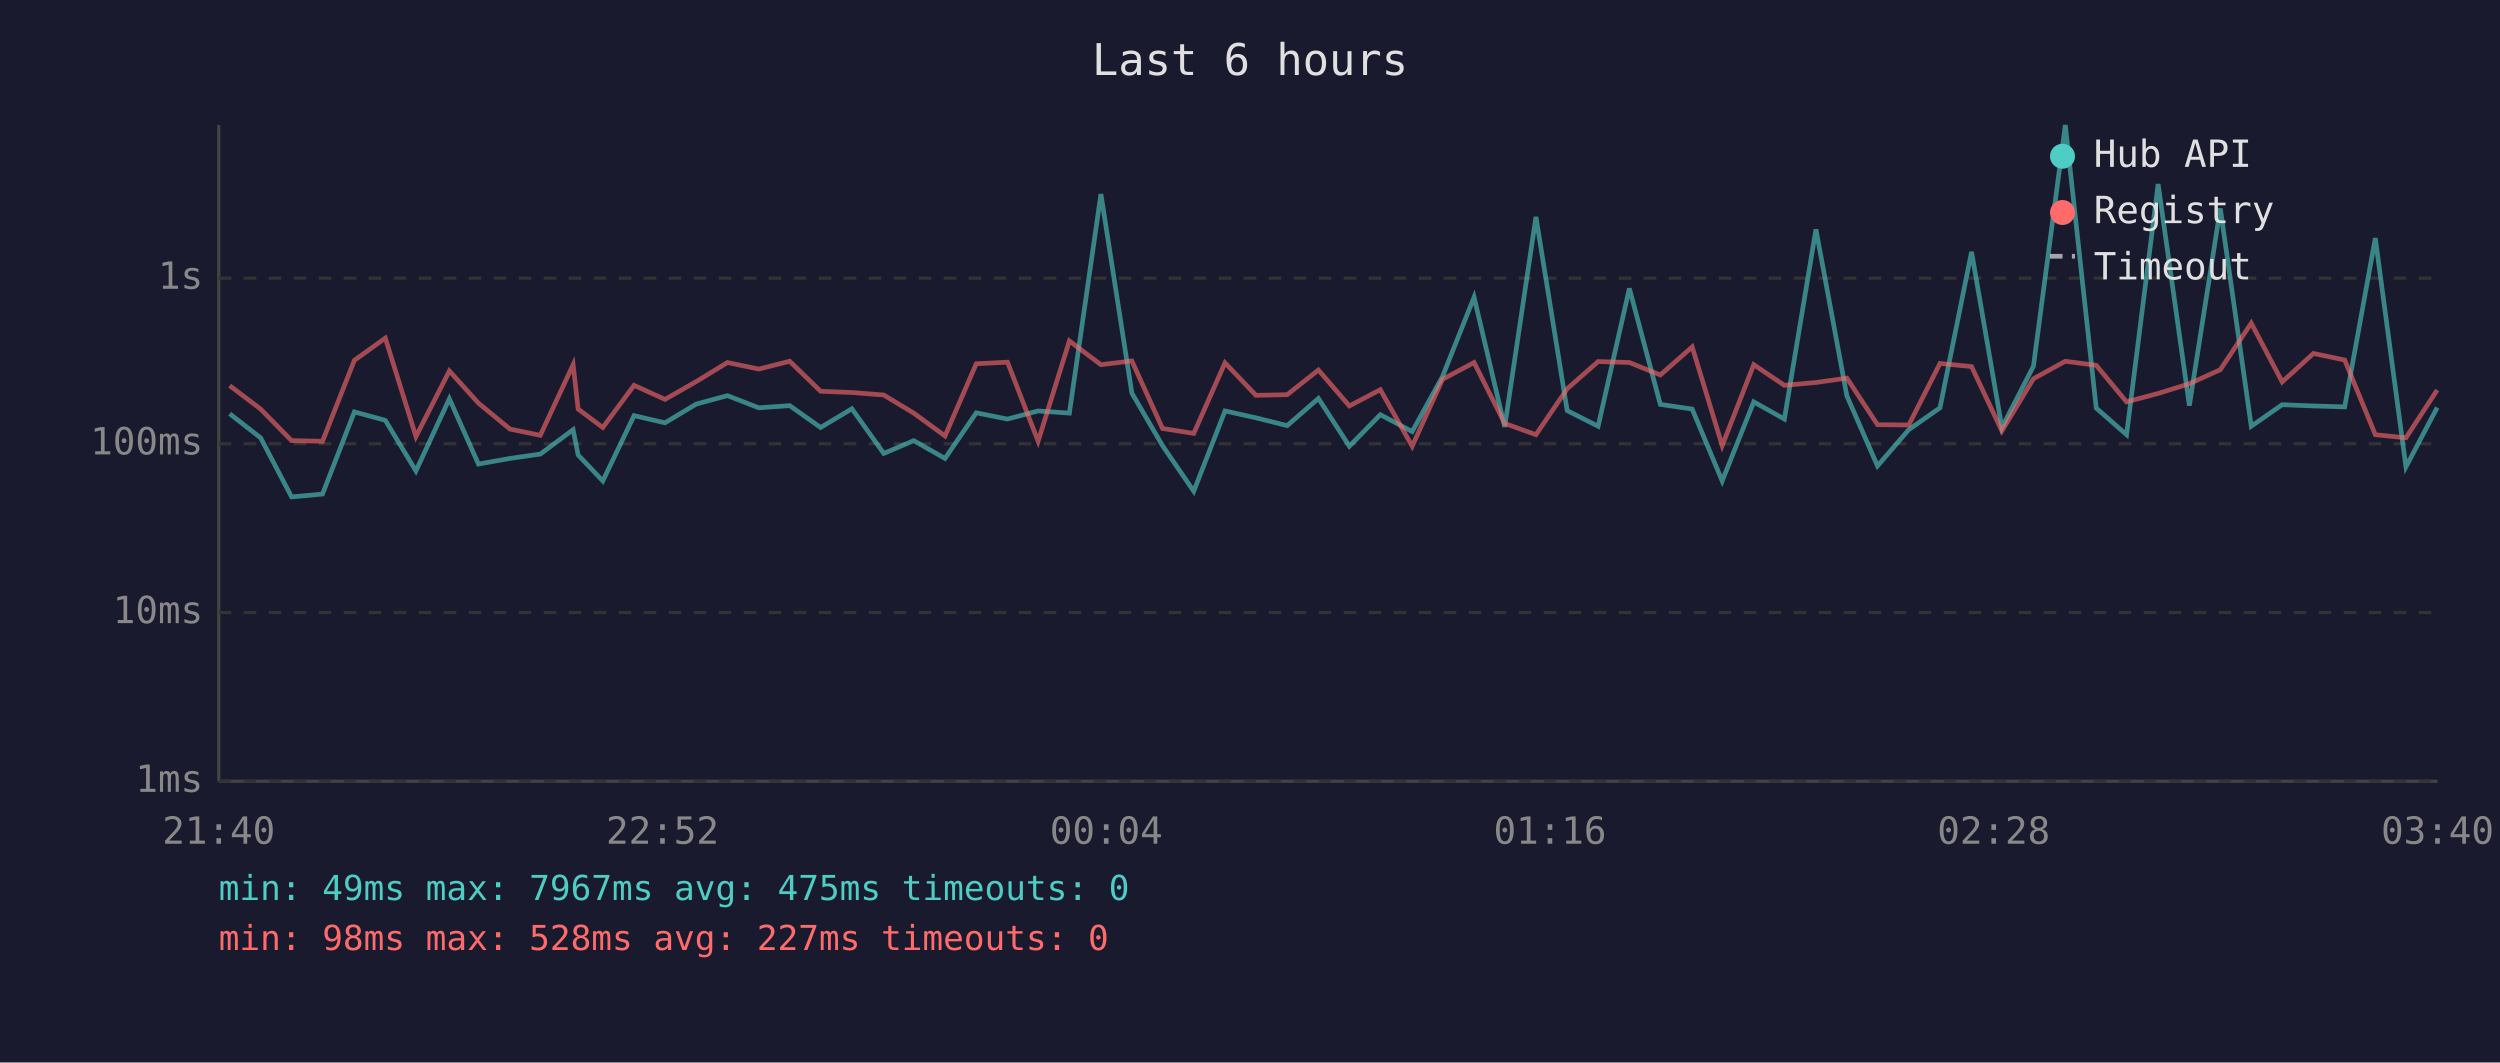
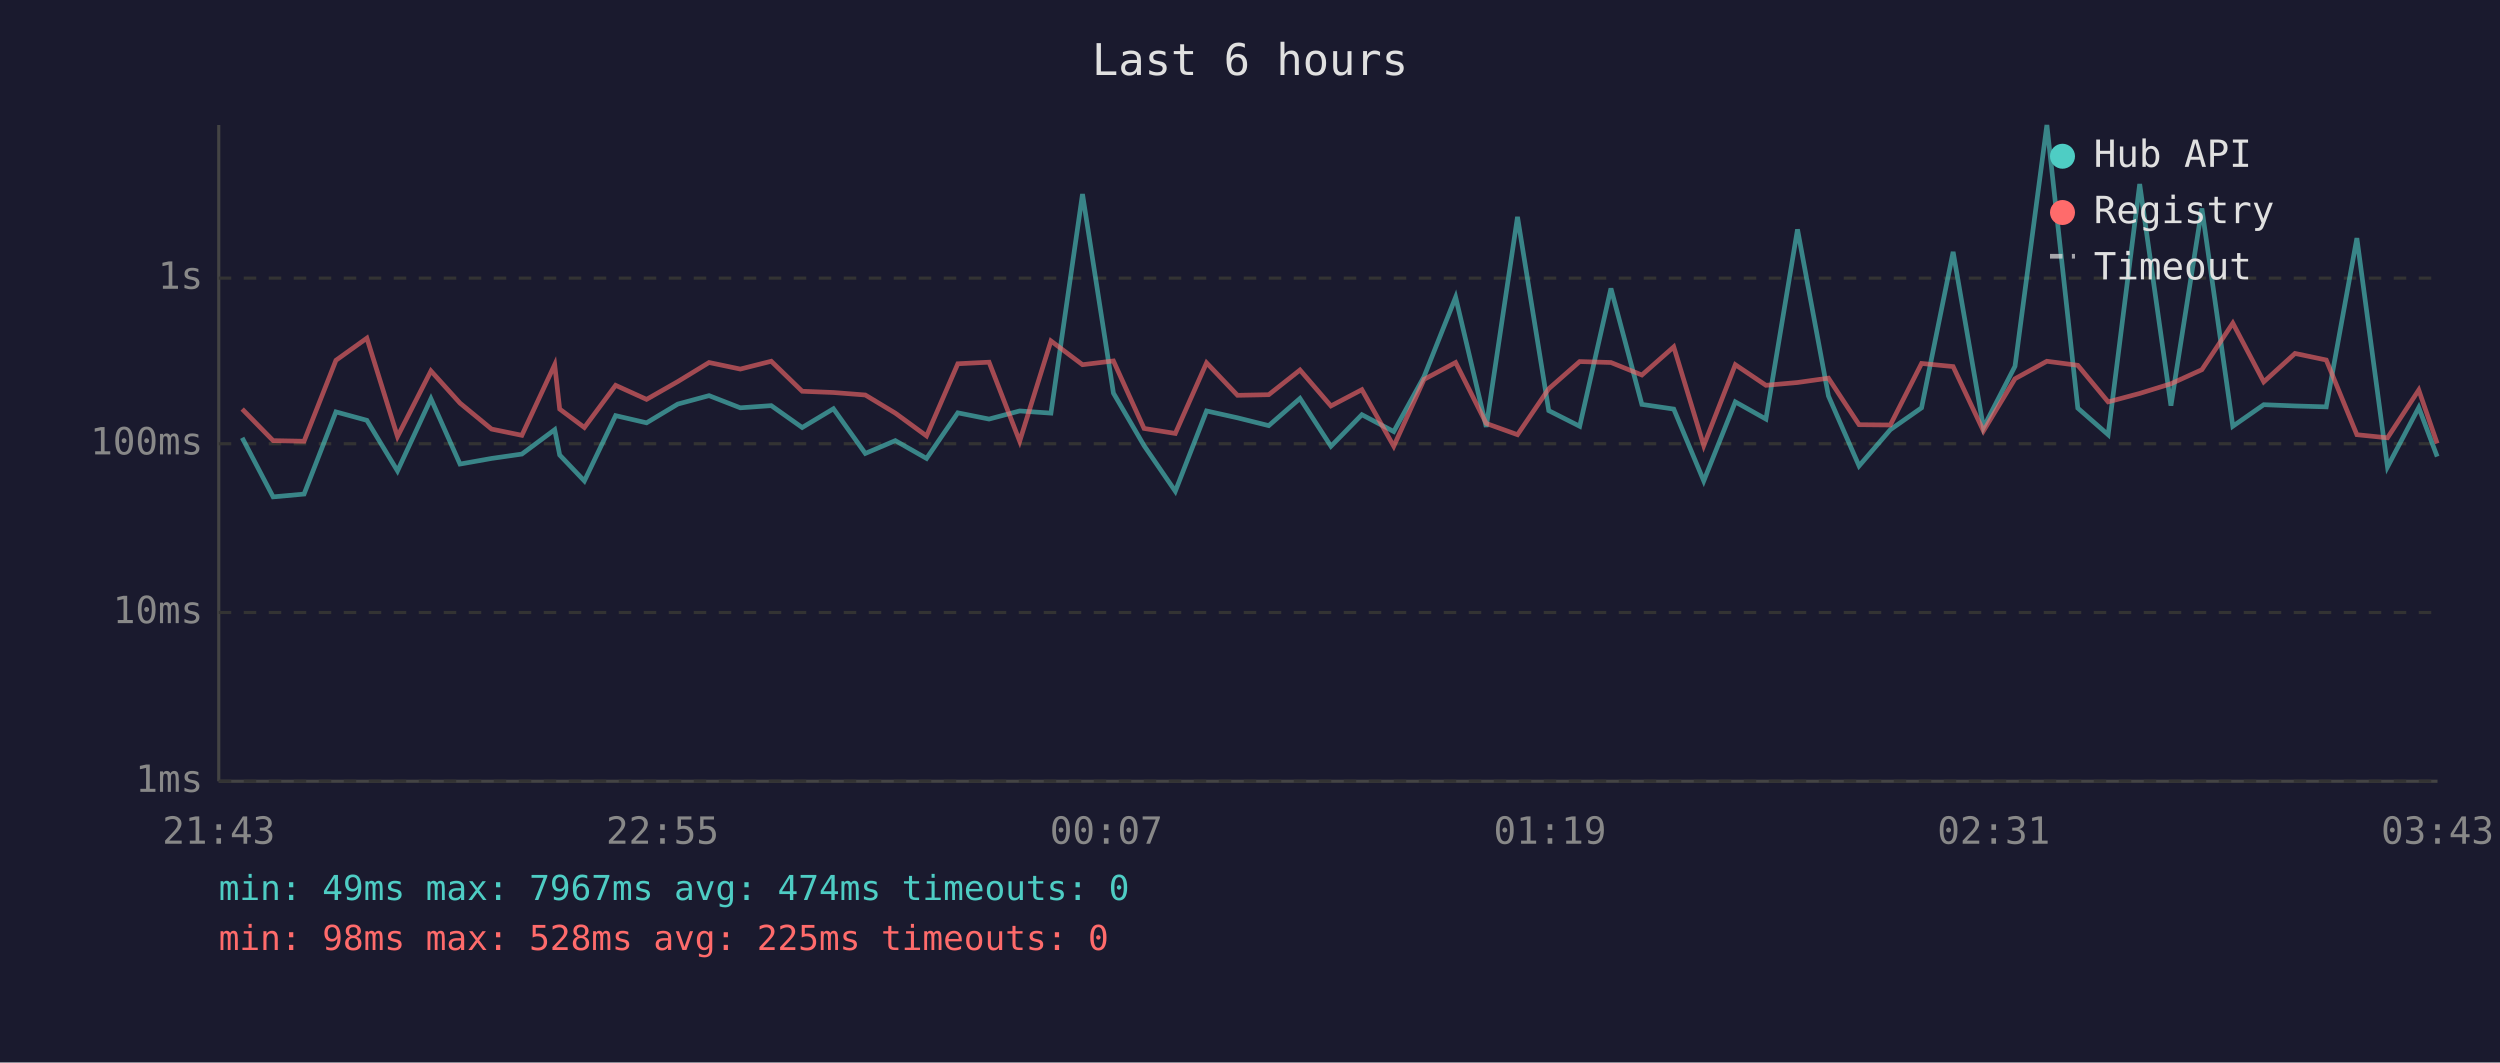
<svg xmlns="http://www.w3.org/2000/svg" viewBox="0 0 800 340" font-family="monospace" font-size="12">
  <rect width="800" height="340" fill="#1a1a2e" />
  <text x="400" y="24" fill="#e0e0e0" font-size="14" text-anchor="middle">Last 6 hours</text>
  <line x1="70" y1="40" x2="70" y2="250" stroke="#444" stroke-width="1" />
  <line x1="70" y1="250" x2="780" y2="250" stroke="#444" stroke-width="1" />
  <line x1="70" y1="250" x2="780" y2="250" stroke="#333" stroke-width="1" stroke-dasharray="4" />
  <text x="65" y="250" fill="#888" text-anchor="end" dominant-baseline="middle">1ms</text>
  <line x1="70" y1="196" x2="780" y2="196" stroke="#333" stroke-width="1" stroke-dasharray="4" />
  <text x="65" y="196" fill="#888" text-anchor="end" dominant-baseline="middle">10ms</text>
  <line x1="70" y1="142" x2="780" y2="142" stroke="#333" stroke-width="1" stroke-dasharray="4" />
  <text x="65" y="142" fill="#888" text-anchor="end" dominant-baseline="middle">100ms</text>
  <line x1="70" y1="89" x2="780" y2="89" stroke="#333" stroke-width="1" stroke-dasharray="4" />
  <text x="65" y="89" fill="#888" text-anchor="end" dominant-baseline="middle">1s</text>
-   <text x="70" y="270" fill="#888" text-anchor="middle">21:40</text>
-   <text x="212" y="270" fill="#888" text-anchor="middle">22:52</text>
-   <text x="354" y="270" fill="#888" text-anchor="middle">00:04</text>
-   <text x="496" y="270" fill="#888" text-anchor="middle">01:16</text>
-   <text x="638" y="270" fill="#888" text-anchor="middle">02:28</text>
-   <text x="780" y="270" fill="#888" text-anchor="middle">03:40</text>
-   <polyline points="73.5,132.4 83.4,140.1 93.3,159.0 103.2,158.1 113.4,131.8 123.3,134.5 133.1,150.7 143.8,127.6 153.1,148.5 163.2,146.7 172.9,145.3 183.4,137.5 185.0,145.6 192.9,153.9 202.9,133.0 212.8,135.3 222.8,129.3 232.8,126.6 242.8,130.5 252.7,129.8 262.6,136.8 272.6,130.8 282.8,145.1 292.4,141.0 302.4,146.7 312.4,132.1 322.4,134.1 332.2,131.5 342.2,132.2 352.3,62.1 362.2,125.8 372.0,142.6 382.0,157.2 392.0,131.5 401.9,133.7 411.9,136.2 421.9,127.5 431.8,142.8 441.7,132.7 451.9,138.1 461.6,120.5 471.7,95.1 481.5,136.6 491.5,69.4 501.5,131.4 511.4,136.4 521.4,92.3 531.3,129.4 541.5,130.9 551.1,153.9 561.2,128.6 571.0,134.1 581.1,73.4 591.0,126.7 600.8,149.1 610.8,137.5 620.8,130.5 630.9,80.6 640.6,136.8 650.7,117.2 660.9,40.0 670.8,130.6 680.5,139.1 690.6,58.9 700.6,129.8 710.5,66.7 720.4,136.4 730.3,129.5 740.3,129.9 750.3,130.2 760.1,76.2 769.9,149.4 779.9,130.4" fill="none" stroke="#4ecdc4" stroke-width="1.5" opacity="0.6" />
-   <polyline points="73.5,123.4 83.4,130.9 93.3,141.0 103.2,141.2 113.4,115.3 123.3,108.2 133.1,139.7 143.8,118.7 153.1,129.0 163.2,137.3 172.9,139.3 183.4,116.7 185.0,130.9 192.9,136.8 202.9,123.3 212.8,127.8 222.8,122.1 232.8,116.0 242.8,118.1 252.7,115.6 262.6,125.2 272.6,125.6 282.8,126.4 292.4,132.2 302.4,139.5 312.4,116.4 322.4,115.9 332.2,141.2 342.2,109.1 352.3,116.7 362.2,115.5 372.0,137.1 382.0,138.7 392.0,116.1 401.9,126.5 411.9,126.3 421.9,118.4 431.8,129.9 441.7,124.7 451.9,142.8 461.6,121.4 471.7,116.0 481.5,135.5 491.5,139.1 501.5,124.4 511.4,115.7 521.4,116.0 531.3,120.0 541.5,111.0 551.1,142.6 561.2,116.7 571.0,123.3 581.1,122.4 591.0,121.0 600.8,135.9 610.8,136.0 620.8,116.3 630.9,117.3 640.6,137.9 650.7,121.2 660.9,115.6 670.8,116.9 680.5,128.6 690.6,125.9 700.6,122.8 710.5,118.3 720.4,103.4 730.3,122.2 740.3,113.1 750.3,115.2 760.1,139.1 769.9,140.1 779.9,124.8" fill="none" stroke="#ff6b6b" stroke-width="1.5" opacity="0.6" />
+   <text x="70" y="270" fill="#888" text-anchor="middle">21:43</text>
+   <text x="212" y="270" fill="#888" text-anchor="middle">22:55</text>
+   <text x="354" y="270" fill="#888" text-anchor="middle">00:07</text>
+   <text x="496" y="270" fill="#888" text-anchor="middle">01:19</text>
+   <text x="638" y="270" fill="#888" text-anchor="middle">02:31</text>
+   <text x="780" y="270" fill="#888" text-anchor="middle">03:43</text>
+   <polyline points="77.5,140.1 87.4,159.0 97.3,158.1 107.5,131.8 117.4,134.5 127.2,150.7 137.9,127.6 147.2,148.5 157.3,146.7 167.0,145.3 177.5,137.5 179.1,145.6 187.0,153.9 197.0,133.0 206.9,135.3 216.9,129.3 226.9,126.6 236.9,130.5 246.8,129.8 256.7,136.8 266.7,130.8 276.9,145.1 286.5,141.0 296.5,146.7 306.5,132.1 316.5,134.1 326.3,131.5 336.3,132.2 346.4,62.1 356.3,125.8 366.1,142.6 376.1,157.2 386.1,131.5 396.0,133.7 406.0,136.2 416.0,127.5 425.9,142.8 435.8,132.7 446.0,138.1 455.7,120.5 465.8,95.1 475.6,136.6 485.6,69.4 495.6,131.4 505.5,136.4 515.5,92.3 525.4,129.4 535.6,130.9 545.2,153.9 555.3,128.6 565.1,134.1 575.2,73.4 585.1,126.7 594.9,149.1 604.9,137.5 614.9,130.5 625.0,80.6 634.7,136.8 644.8,117.2 655.0,40.0 664.9,130.6 674.6,139.1 684.7,58.9 694.7,129.8 704.6,66.7 714.5,136.4 724.4,129.5 734.4,129.9 744.4,130.2 754.2,76.2 764.0,149.4 774.0,130.4 779.9,146.1" fill="none" stroke="#4ecdc4" stroke-width="1.5" opacity="0.6" />
+   <polyline points="77.5,130.9 87.4,141.0 97.3,141.2 107.5,115.3 117.4,108.2 127.2,139.7 137.9,118.7 147.2,129.0 157.3,137.3 167.0,139.3 177.5,116.7 179.1,130.9 187.0,136.8 197.0,123.3 206.9,127.8 216.9,122.1 226.9,116.0 236.9,118.1 246.8,115.6 256.7,125.2 266.7,125.6 276.9,126.4 286.5,132.2 296.5,139.5 306.5,116.4 316.5,115.9 326.3,141.2 336.3,109.1 346.4,116.7 356.3,115.5 366.1,137.1 376.1,138.7 386.1,116.1 396.0,126.5 406.0,126.3 416.0,118.4 425.9,129.9 435.8,124.7 446.0,142.8 455.7,121.4 465.8,116.0 475.6,135.5 485.6,139.1 495.6,124.4 505.5,115.7 515.5,116.0 525.4,120.0 535.6,111.0 545.2,142.6 555.3,116.7 565.1,123.3 575.2,122.4 585.1,121.0 594.9,135.9 604.9,136.0 614.9,116.3 625.0,117.3 634.7,137.9 644.8,121.2 655.0,115.6 664.9,116.9 674.6,128.6 684.7,125.9 694.7,122.8 704.6,118.3 714.5,103.4 724.4,122.2 734.4,113.1 744.4,115.2 754.2,139.1 764.0,140.1 774.0,124.8 779.9,141.9" fill="none" stroke="#ff6b6b" stroke-width="1.5" opacity="0.6" />
  <circle cx="660" cy="50" r="4" fill="#4ecdc4" />
  <text x="670" y="50" fill="#e0e0e0" dominant-baseline="middle">Hub API</text>
  <circle cx="660" cy="68" r="4" fill="#ff6b6b" />
  <text x="670" y="68" fill="#e0e0e0" dominant-baseline="middle">Registry</text>
  <line x1="656" y1="82" x2="664" y2="82" stroke="#e0e0e0" stroke-width="1.5" stroke-dasharray="4,3" opacity="0.7" />
  <text x="670" y="86" fill="#e0e0e0" dominant-baseline="middle">Timeout</text>
-   <text x="70" y="288" fill="#4ecdc4" font-size="11">min: 49ms  max: 7967ms  avg: 475ms  timeouts: 0</text>
-   <text x="70" y="304" fill="#ff6b6b" font-size="11">min: 98ms  max: 528ms  avg: 227ms  timeouts: 0</text>
+   <text x="70" y="288" fill="#4ecdc4" font-size="11">min: 49ms  max: 7967ms  avg: 474ms  timeouts: 0</text>
+   <text x="70" y="304" fill="#ff6b6b" font-size="11">min: 98ms  max: 528ms  avg: 225ms  timeouts: 0</text>
</svg>
